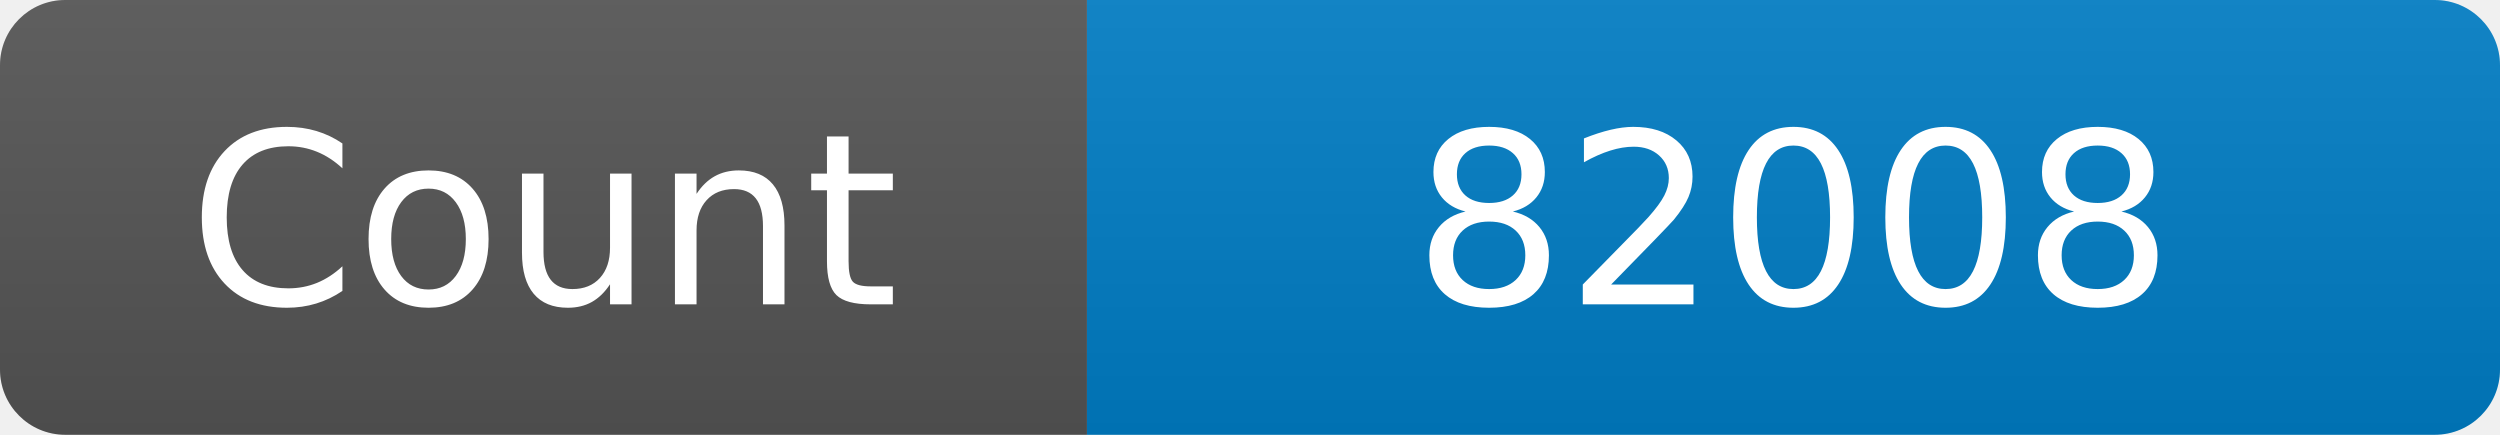
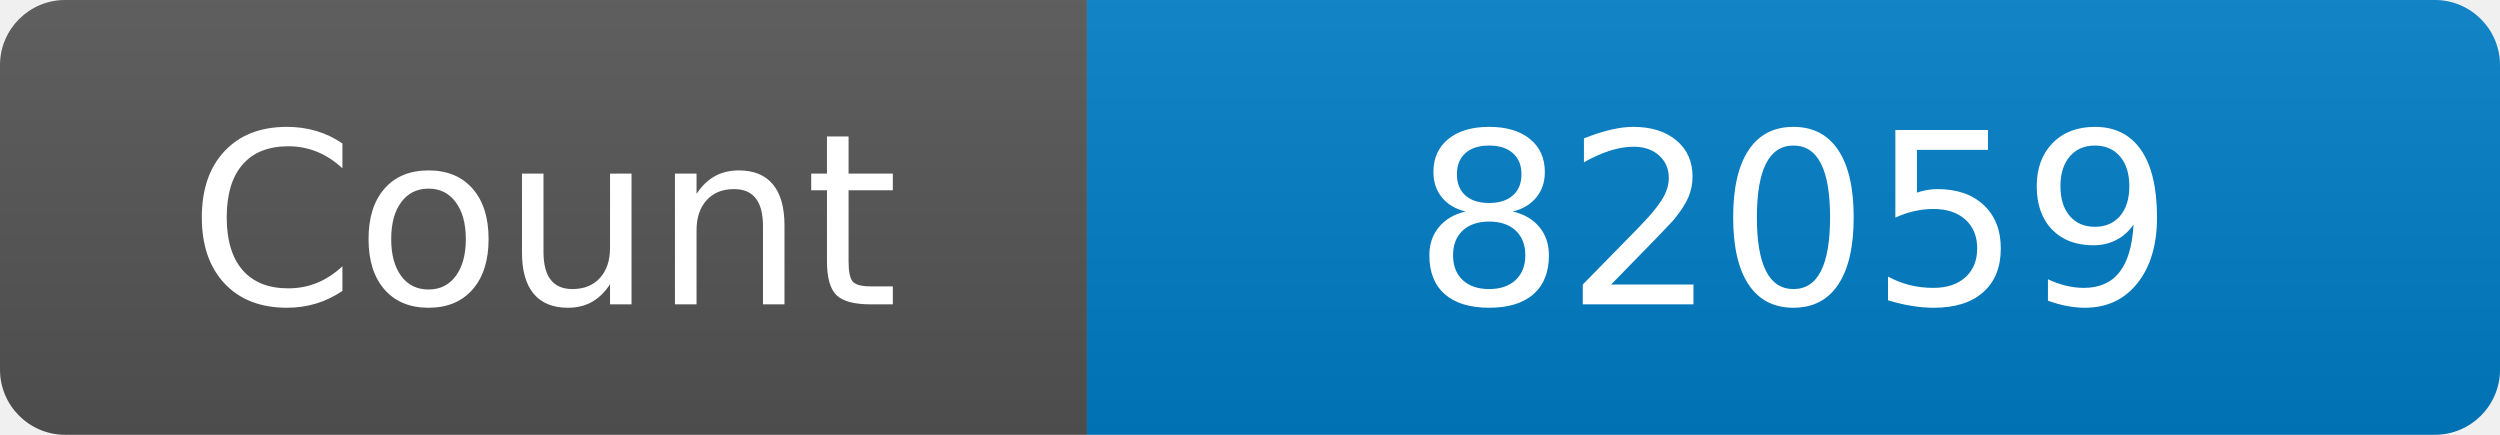
<svg xmlns="http://www.w3.org/2000/svg" width="115" height="20" role="img" aria-label="Maintained?: yes">
  <linearGradient id="s" x2="0" y2="100%">
    <stop offset="0" stop-color="#bbb" stop-opacity=".1" />
    <stop offset="1" stop-opacity=".1" />
  </linearGradient>
  <clipPath id="r">
    <rect width="115" height="20" rx="3" fill="#fff" />
  </clipPath>
  <g clip-path="url(#r)">
    <rect width="50" height="20" fill="#555" />
    <rect x="50" width="160" height="20" fill="#007ec6" />
    <rect width="115" height="20" fill="url(#s)" />
  </g>
  <g fill="#fff" text-anchor="middle" font-family="Verdana,Geneva,DejaVu Sans,sans-serif" font-size="110">
    <text x="250" y="140" transform="scale(.1)" fill="#fff">Count</text>
-     <text x="825" y="140" transform="scale(.1)" fill="#fff">82008</text>
+     <text x="825" y="140" transform="scale(.1)" fill="#fff">82059</text>
  </g>
</svg>
